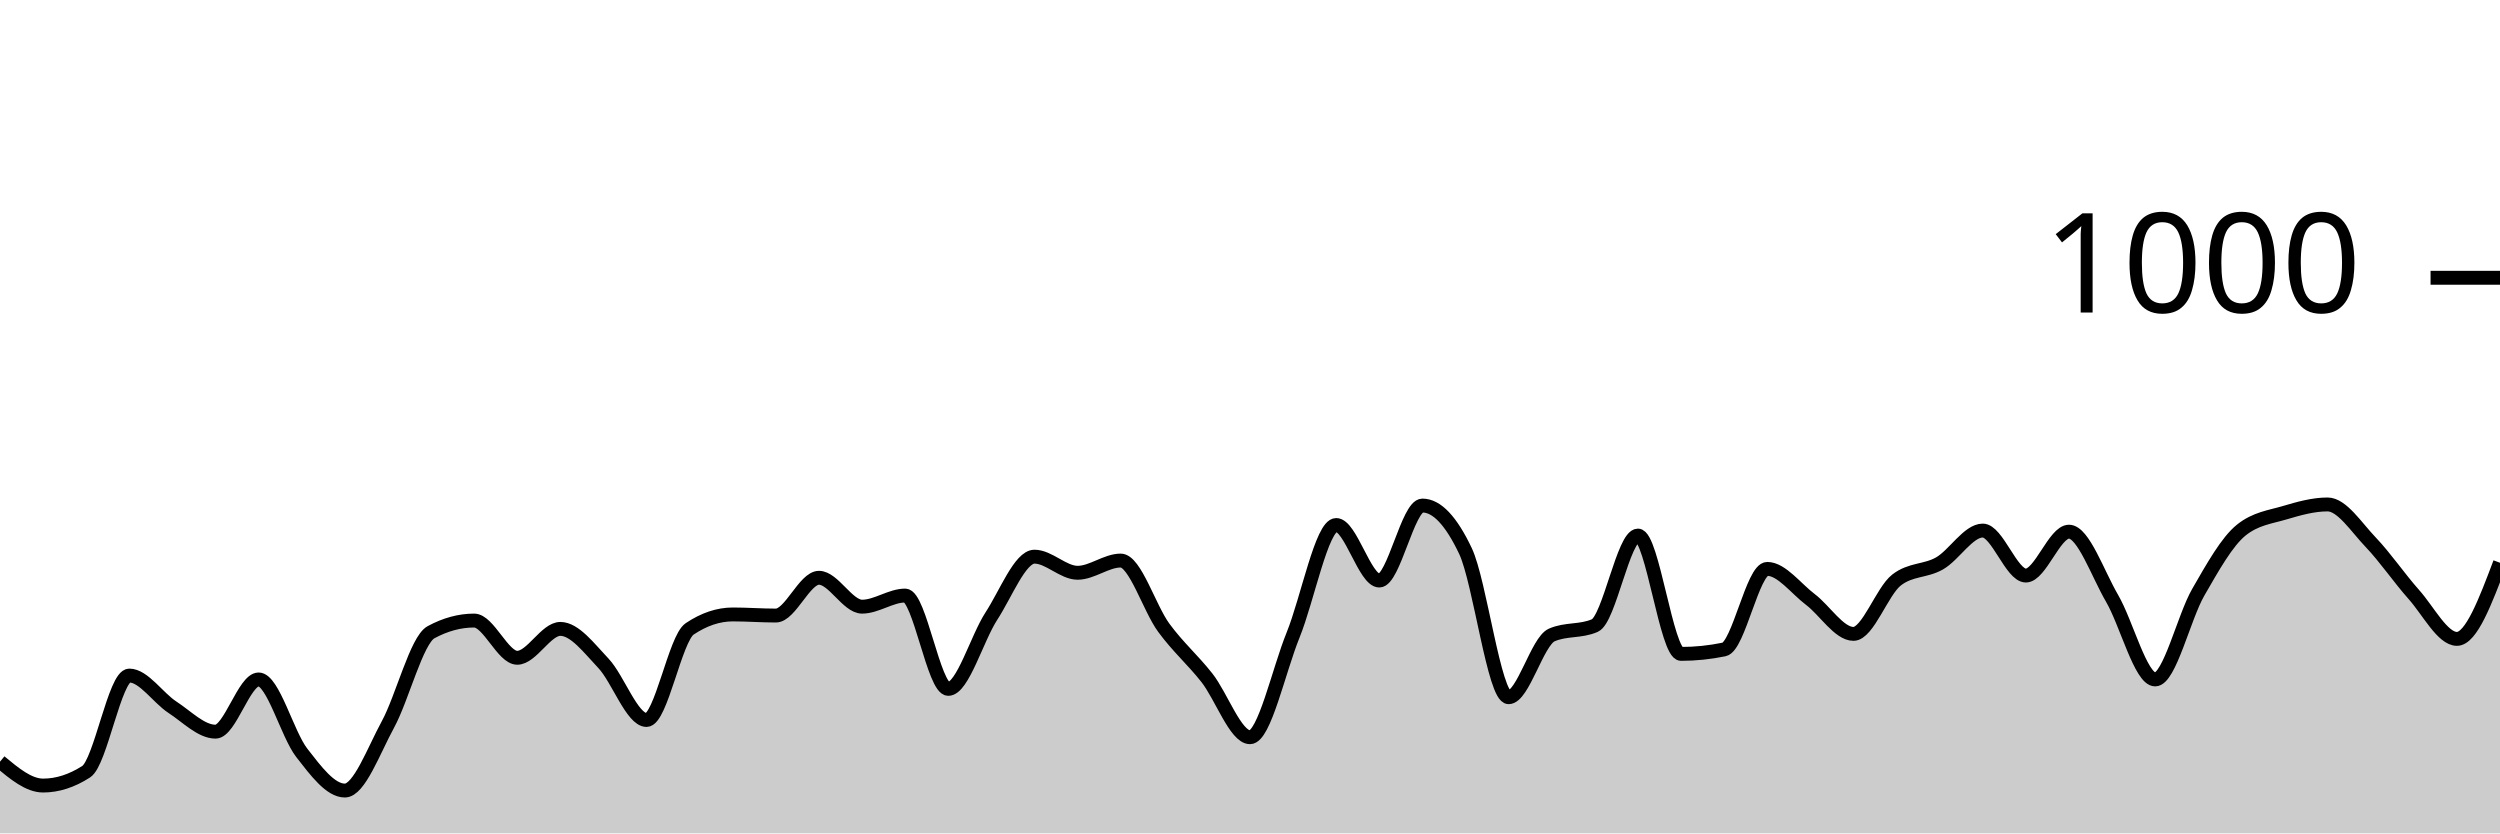
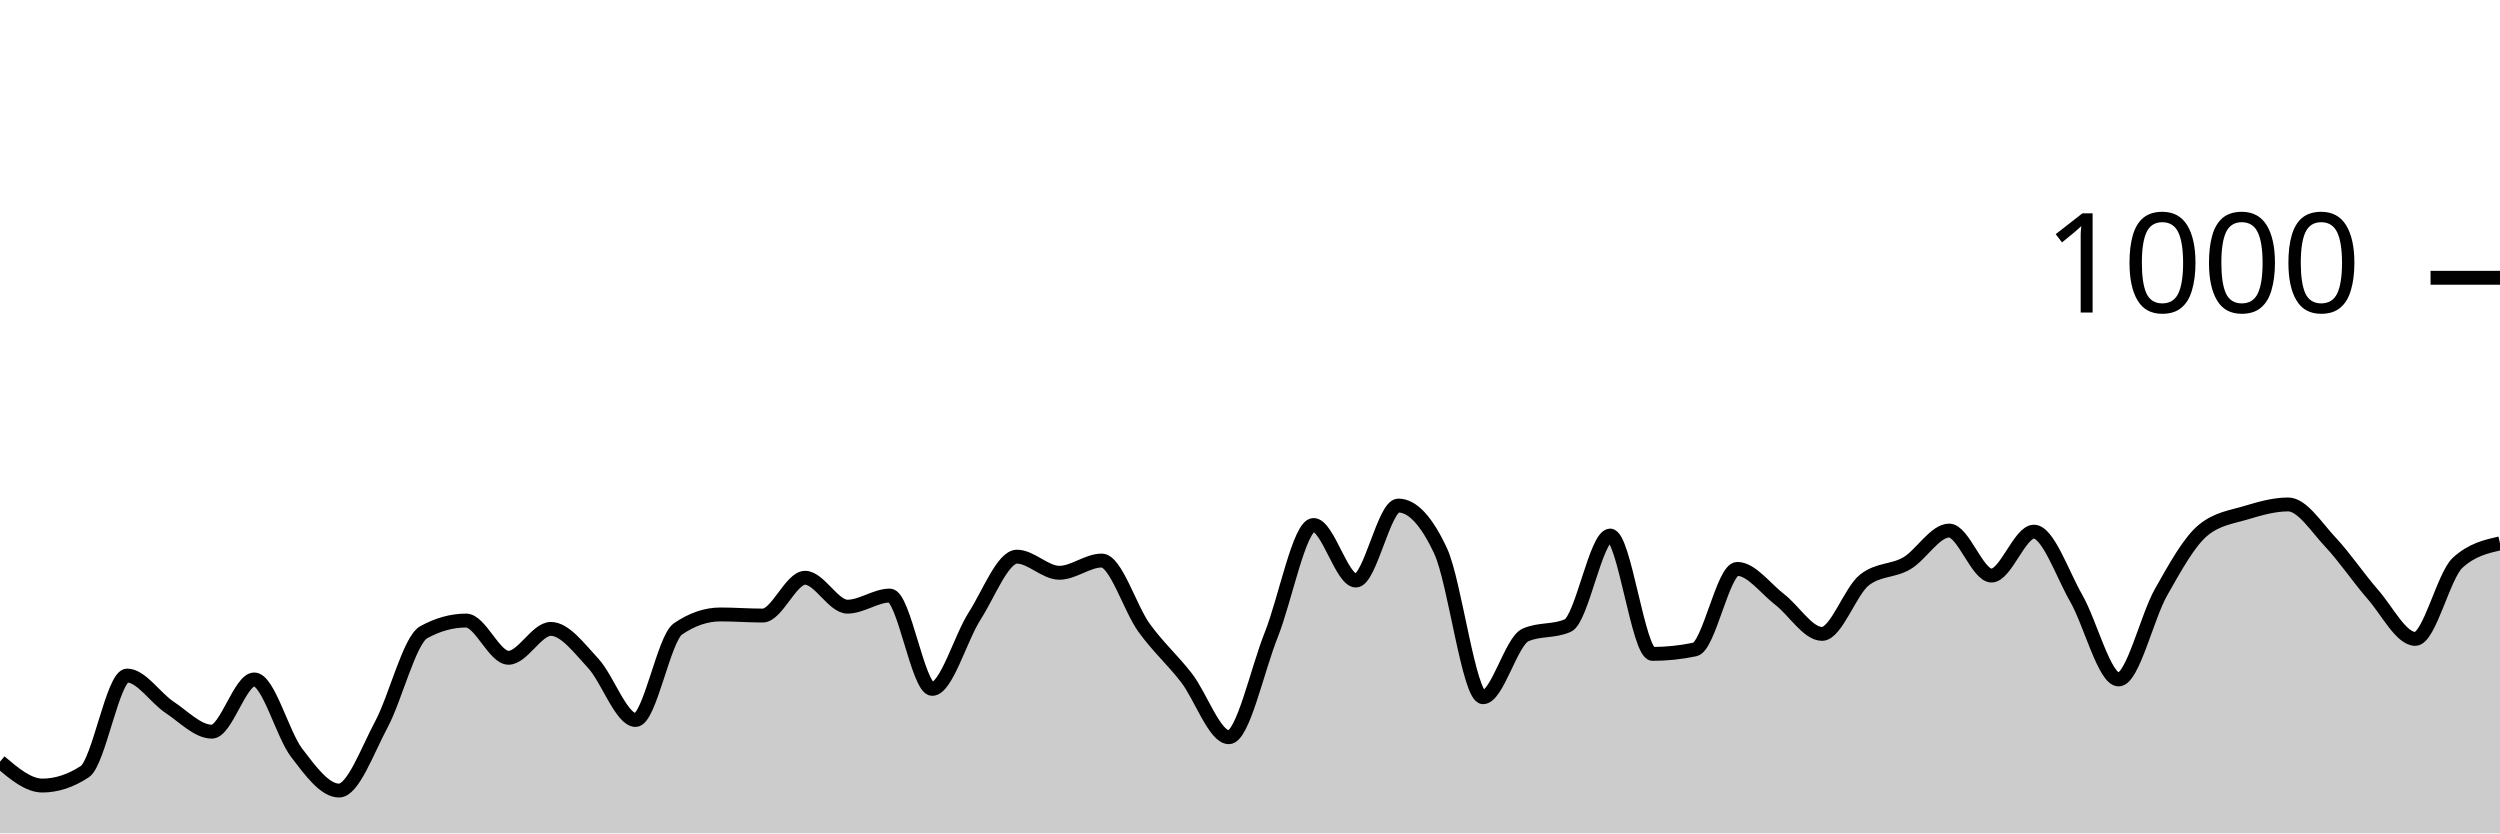
<svg xmlns="http://www.w3.org/2000/svg" viewBox="0 0 180 60">
  <g transform="translate(0,20)">
-     <path class="area" fill="rgba(0, 0, 0, 0.2)" d="M0,34.84C1.034,35.7,2.069,36.56,3.103,36.56C4.138,36.56,5.172,36.227,6.207,35.56C7.241,34.893,8.276,28.64,9.31,28.64C10.345,28.64,11.379,30.247,12.414,30.92C13.448,31.593,14.483,32.68,15.517,32.68C16.552,32.68,17.586,28.92,18.621,28.92C19.655,28.92,20.69,32.867,21.724,34.2C22.759,35.533,23.793,36.92,24.828,36.92C25.862,36.92,26.897,34.06,27.931,32.16C28.966,30.26,30,26.08,31.034,25.52C32.069,24.96,33.103,24.68,34.138,24.68C35.172,24.68,36.207,27.36,37.241,27.36C38.276,27.36,39.31,25.28,40.345,25.28C41.379,25.28,42.414,26.667,43.448,27.76C44.483,28.853,45.517,31.84,46.552,31.84C47.586,31.84,48.621,25.973,49.655,25.28C50.69,24.587,51.724,24.24,52.759,24.24C53.793,24.24,54.828,24.32,55.862,24.32C56.897,24.32,57.931,21.6,58.966,21.6C60,21.6,61.034,23.68,62.069,23.68C63.103,23.68,64.138,22.88,65.172,22.88C66.207,22.88,67.241,29.6,68.276,29.6C69.31,29.6,70.345,25.947,71.379,24.36C72.414,22.773,73.448,20.08,74.483,20.08C75.517,20.08,76.552,21.24,77.586,21.24C78.621,21.24,79.655,20.36,80.69,20.36C81.724,20.36,82.759,23.793,83.793,25.2C84.828,26.607,85.862,27.487,86.897,28.8C87.931,30.113,88.966,33.08,90,33.08C91.034,33.08,92.069,28.267,93.103,25.72C94.138,23.173,95.172,17.8,96.207,17.8C97.241,17.8,98.276,21.8,99.31,21.8C100.345,21.8,101.379,16.4,102.414,16.4C103.448,16.4,104.483,17.493,105.517,19.68C106.552,21.867,107.586,30.2,108.621,30.2C109.655,30.2,110.69,26.173,111.724,25.72C112.759,25.267,113.793,25.493,114.828,25.04C115.862,24.587,116.897,18.56,117.931,18.56C118.966,18.56,120,27.08,121.034,27.08C122.069,27.08,123.103,26.973,124.138,26.76C125.172,26.547,126.207,20.96,127.241,20.96C128.276,20.96,129.31,22.38,130.345,23.16C131.379,23.94,132.414,25.64,133.448,25.64C134.483,25.64,135.517,22.56,136.552,21.76C137.586,20.96,138.621,21.153,139.655,20.56C140.69,19.967,141.724,18.2,142.759,18.2C143.793,18.2,144.828,21.44,145.862,21.44C146.897,21.44,147.931,18.28,148.966,18.28C150,18.28,151.034,21.307,152.069,23.08C153.103,24.853,154.138,28.92,155.172,28.92C156.207,28.92,157.241,24.433,158.276,22.64C159.31,20.847,160.345,18.987,161.379,18.16C162.414,17.333,163.448,17.227,164.483,16.92C165.517,16.613,166.552,16.32,167.586,16.32C168.621,16.32,169.655,17.96,170.69,19.04C171.724,20.12,172.759,21.64,173.793,22.8C174.828,23.96,175.862,26,176.897,26C177.931,26,178.966,23.26,180,20.52L180,40C178.966,40,177.931,40,176.897,40C175.862,40,174.828,40,173.793,40C172.759,40,171.724,40,170.69,40C169.655,40,168.621,40,167.586,40C166.552,40,165.517,40,164.483,40C163.448,40,162.414,40,161.379,40C160.345,40,159.31,40,158.276,40C157.241,40,156.207,40,155.172,40C154.138,40,153.103,40,152.069,40C151.034,40,150,40,148.966,40C147.931,40,146.897,40,145.862,40C144.828,40,143.793,40,142.759,40C141.724,40,140.69,40,139.655,40C138.621,40,137.586,40,136.552,40C135.517,40,134.483,40,133.448,40C132.414,40,131.379,40,130.345,40C129.31,40,128.276,40,127.241,40C126.207,40,125.172,40,124.138,40C123.103,40,122.069,40,121.034,40C120,40,118.966,40,117.931,40C116.897,40,115.862,40,114.828,40C113.793,40,112.759,40,111.724,40C110.69,40,109.655,40,108.621,40C107.586,40,106.552,40,105.517,40C104.483,40,103.448,40,102.414,40C101.379,40,100.345,40,99.31,40C98.276,40,97.241,40,96.207,40C95.172,40,94.138,40,93.103,40C92.069,40,91.034,40,90,40C88.966,40,87.931,40,86.897,40C85.862,40,84.828,40,83.793,40C82.759,40,81.724,40,80.69,40C79.655,40,78.621,40,77.586,40C76.552,40,75.517,40,74.483,40C73.448,40,72.414,40,71.379,40C70.345,40,69.31,40,68.276,40C67.241,40,66.207,40,65.172,40C64.138,40,63.103,40,62.069,40C61.034,40,60,40,58.966,40C57.931,40,56.897,40,55.862,40C54.828,40,53.793,40,52.759,40C51.724,40,50.69,40,49.655,40C48.621,40,47.586,40,46.552,40C45.517,40,44.483,40,43.448,40C42.414,40,41.379,40,40.345,40C39.31,40,38.276,40,37.241,40C36.207,40,35.172,40,34.138,40C33.103,40,32.069,40,31.034,40C30,40,28.966,40,27.931,40C26.897,40,25.862,40,24.828,40C23.793,40,22.759,40,21.724,40C20.69,40,19.655,40,18.621,40C17.586,40,16.552,40,15.517,40C14.483,40,13.448,40,12.414,40C11.379,40,10.345,40,9.31,40C8.276,40,7.241,40,6.207,40C5.172,40,4.138,40,3.103,40C2.069,40,1.034,40,0,40Z" />
-     <path class="line" stroke="black" fill="none" d="M0,34.84C1.034,35.7,2.069,36.56,3.103,36.56C4.138,36.56,5.172,36.227,6.207,35.56C7.241,34.893,8.276,28.64,9.31,28.64C10.345,28.64,11.379,30.247,12.414,30.92C13.448,31.593,14.483,32.68,15.517,32.68C16.552,32.68,17.586,28.92,18.621,28.92C19.655,28.92,20.69,32.867,21.724,34.2C22.759,35.533,23.793,36.92,24.828,36.92C25.862,36.92,26.897,34.06,27.931,32.16C28.966,30.26,30,26.08,31.034,25.52C32.069,24.96,33.103,24.68,34.138,24.68C35.172,24.68,36.207,27.36,37.241,27.36C38.276,27.36,39.31,25.28,40.345,25.28C41.379,25.28,42.414,26.667,43.448,27.76C44.483,28.853,45.517,31.84,46.552,31.84C47.586,31.84,48.621,25.973,49.655,25.28C50.69,24.587,51.724,24.24,52.759,24.24C53.793,24.24,54.828,24.32,55.862,24.32C56.897,24.32,57.931,21.6,58.966,21.6C60,21.6,61.034,23.68,62.069,23.68C63.103,23.68,64.138,22.88,65.172,22.88C66.207,22.88,67.241,29.6,68.276,29.6C69.31,29.6,70.345,25.947,71.379,24.36C72.414,22.773,73.448,20.08,74.483,20.08C75.517,20.08,76.552,21.24,77.586,21.24C78.621,21.24,79.655,20.36,80.69,20.36C81.724,20.36,82.759,23.793,83.793,25.2C84.828,26.607,85.862,27.487,86.897,28.8C87.931,30.113,88.966,33.08,90,33.08C91.034,33.08,92.069,28.267,93.103,25.72C94.138,23.173,95.172,17.8,96.207,17.8C97.241,17.8,98.276,21.8,99.31,21.8C100.345,21.8,101.379,16.4,102.414,16.4C103.448,16.4,104.483,17.493,105.517,19.68C106.552,21.867,107.586,30.2,108.621,30.2C109.655,30.2,110.69,26.173,111.724,25.72C112.759,25.267,113.793,25.493,114.828,25.04C115.862,24.587,116.897,18.56,117.931,18.56C118.966,18.56,120,27.08,121.034,27.08C122.069,27.08,123.103,26.973,124.138,26.76C125.172,26.547,126.207,20.96,127.241,20.96C128.276,20.96,129.31,22.38,130.345,23.16C131.379,23.94,132.414,25.64,133.448,25.64C134.483,25.64,135.517,22.56,136.552,21.76C137.586,20.96,138.621,21.153,139.655,20.56C140.69,19.967,141.724,18.2,142.759,18.2C143.793,18.2,144.828,21.44,145.862,21.44C146.897,21.44,147.931,18.28,148.966,18.28C150,18.28,151.034,21.307,152.069,23.08C153.103,24.853,154.138,28.92,155.172,28.92C156.207,28.92,157.241,24.433,158.276,22.64C159.31,20.847,160.345,18.987,161.379,18.16C162.414,17.333,163.448,17.227,164.483,16.92C165.517,16.613,166.552,16.32,167.586,16.32C168.621,16.32,169.655,17.96,170.69,19.04C171.724,20.12,172.759,21.64,173.793,22.8C174.828,23.96,175.862,26,176.897,26C177.931,26,178.966,23.26,180,20.52" />
+     <path class="area" fill="rgba(0, 0, 0, 0.2)" d="M0,34.84C1.017,35.7,2.034,36.56,3.051,36.56C4.068,36.56,5.085,36.227,6.102,35.56C7.119,34.893,8.136,28.64,9.153,28.64C10.169,28.64,11.186,30.247,12.203,30.92C13.22,31.593,14.237,32.68,15.254,32.68C16.271,32.68,17.288,28.92,18.305,28.92C19.322,28.92,20.339,32.867,21.356,34.2C22.373,35.533,23.39,36.92,24.407,36.92C25.424,36.92,26.441,34.06,27.458,32.16C28.475,30.26,29.492,26.08,30.508,25.52C31.525,24.96,32.542,24.68,33.559,24.68C34.576,24.68,35.593,27.36,36.61,27.36C37.627,27.36,38.644,25.28,39.661,25.28C40.678,25.28,41.695,26.667,42.712,27.76C43.729,28.853,44.746,31.84,45.763,31.84C46.78,31.84,47.797,25.973,48.814,25.28C49.831,24.587,50.847,24.24,51.864,24.24C52.881,24.24,53.898,24.32,54.915,24.32C55.932,24.32,56.949,21.6,57.966,21.6C58.983,21.6,60,23.68,61.017,23.68C62.034,23.68,63.051,22.88,64.068,22.88C65.085,22.88,66.102,29.6,67.119,29.6C68.136,29.6,69.153,25.947,70.169,24.36C71.186,22.773,72.203,20.08,73.22,20.08C74.237,20.08,75.254,21.24,76.271,21.24C77.288,21.24,78.305,20.36,79.322,20.36C80.339,20.36,81.356,23.793,82.373,25.2C83.39,26.607,84.407,27.487,85.424,28.8C86.441,30.113,87.458,33.08,88.475,33.08C89.492,33.08,90.508,28.267,91.525,25.72C92.542,23.173,93.559,17.8,94.576,17.8C95.593,17.8,96.61,21.8,97.627,21.8C98.644,21.8,99.661,16.4,100.678,16.4C101.695,16.4,102.712,17.493,103.729,19.68C104.746,21.867,105.763,30.2,106.78,30.2C107.797,30.2,108.814,26.173,109.831,25.72C110.847,25.267,111.864,25.493,112.881,25.04C113.898,24.587,114.915,18.56,115.932,18.56C116.949,18.56,117.966,27.08,118.983,27.08C120,27.08,121.017,26.973,122.034,26.76C123.051,26.547,124.068,20.96,125.085,20.96C126.102,20.96,127.119,22.38,128.136,23.16C129.153,23.94,130.169,25.64,131.186,25.64C132.203,25.64,133.22,22.56,134.237,21.76C135.254,20.96,136.271,21.153,137.288,20.56C138.305,19.967,139.322,18.2,140.339,18.2C141.356,18.2,142.373,21.44,143.39,21.44C144.407,21.44,145.424,18.28,146.441,18.28C147.458,18.28,148.475,21.307,149.492,23.08C150.508,24.853,151.525,28.92,152.542,28.92C153.559,28.92,154.576,24.433,155.593,22.64C156.61,20.847,157.627,18.987,158.644,18.16C159.661,17.333,160.678,17.227,161.695,16.92C162.712,16.613,163.729,16.32,164.746,16.32C165.763,16.32,166.78,17.96,167.797,19.04C168.814,20.12,169.831,21.64,170.847,22.8C171.864,23.96,172.881,26,173.898,26C174.915,26,175.932,21.453,176.949,20.52C177.966,19.587,178.983,19.353,180,19.12L180,40C178.983,40,177.966,40,176.949,40C175.932,40,174.915,40,173.898,40C172.881,40,171.864,40,170.847,40C169.831,40,168.814,40,167.797,40C166.78,40,165.763,40,164.746,40C163.729,40,162.712,40,161.695,40C160.678,40,159.661,40,158.644,40C157.627,40,156.61,40,155.593,40C154.576,40,153.559,40,152.542,40C151.525,40,150.508,40,149.492,40C148.475,40,147.458,40,146.441,40C145.424,40,144.407,40,143.39,40C142.373,40,141.356,40,140.339,40C139.322,40,138.305,40,137.288,40C136.271,40,135.254,40,134.237,40C133.22,40,132.203,40,131.186,40C130.169,40,129.153,40,128.136,40C127.119,40,126.102,40,125.085,40C124.068,40,123.051,40,122.034,40C121.017,40,120,40,118.983,40C117.966,40,116.949,40,115.932,40C114.915,40,113.898,40,112.881,40C111.864,40,110.847,40,109.831,40C108.814,40,107.797,40,106.78,40C105.763,40,104.746,40,103.729,40C102.712,40,101.695,40,100.678,40C99.661,40,98.644,40,97.627,40C96.61,40,95.593,40,94.576,40C93.559,40,92.542,40,91.525,40C90.508,40,89.492,40,88.475,40C87.458,40,86.441,40,85.424,40C84.407,40,83.39,40,82.373,40C81.356,40,80.339,40,79.322,40C78.305,40,77.288,40,76.271,40C75.254,40,74.237,40,73.22,40C72.203,40,71.186,40,70.169,40C69.153,40,68.136,40,67.119,40C66.102,40,65.085,40,64.068,40C63.051,40,62.034,40,61.017,40C60,40,58.983,40,57.966,40C56.949,40,55.932,40,54.915,40C53.898,40,52.881,40,51.864,40C50.847,40,49.831,40,48.814,40C47.797,40,46.78,40,45.763,40C44.746,40,43.729,40,42.712,40C41.695,40,40.678,40,39.661,40C38.644,40,37.627,40,36.61,40C35.593,40,34.576,40,33.559,40C32.542,40,31.525,40,30.508,40C29.492,40,28.475,40,27.458,40C26.441,40,25.424,40,24.407,40C23.39,40,22.373,40,21.356,40C20.339,40,19.322,40,18.305,40C17.288,40,16.271,40,15.254,40C14.237,40,13.22,40,12.203,40C11.186,40,10.169,40,9.153,40C8.136,40,7.119,40,6.102,40C5.085,40,4.068,40,3.051,40C2.034,40,1.017,40,0,40Z" />
+     <path class="line" stroke="black" fill="none" d="M0,34.84C1.017,35.7,2.034,36.56,3.051,36.56C4.068,36.56,5.085,36.227,6.102,35.56C7.119,34.893,8.136,28.64,9.153,28.64C10.169,28.64,11.186,30.247,12.203,30.92C13.22,31.593,14.237,32.68,15.254,32.68C16.271,32.68,17.288,28.92,18.305,28.92C19.322,28.92,20.339,32.867,21.356,34.2C22.373,35.533,23.39,36.92,24.407,36.92C25.424,36.92,26.441,34.06,27.458,32.16C28.475,30.26,29.492,26.08,30.508,25.52C31.525,24.96,32.542,24.68,33.559,24.68C34.576,24.68,35.593,27.36,36.61,27.36C37.627,27.36,38.644,25.28,39.661,25.28C40.678,25.28,41.695,26.667,42.712,27.76C43.729,28.853,44.746,31.84,45.763,31.84C46.78,31.84,47.797,25.973,48.814,25.28C49.831,24.587,50.847,24.24,51.864,24.24C52.881,24.24,53.898,24.32,54.915,24.32C55.932,24.32,56.949,21.6,57.966,21.6C58.983,21.6,60,23.68,61.017,23.68C62.034,23.68,63.051,22.88,64.068,22.88C65.085,22.88,66.102,29.6,67.119,29.6C68.136,29.6,69.153,25.947,70.169,24.36C71.186,22.773,72.203,20.08,73.22,20.08C74.237,20.08,75.254,21.24,76.271,21.24C77.288,21.24,78.305,20.36,79.322,20.36C80.339,20.36,81.356,23.793,82.373,25.2C83.39,26.607,84.407,27.487,85.424,28.8C86.441,30.113,87.458,33.08,88.475,33.08C89.492,33.08,90.508,28.267,91.525,25.72C92.542,23.173,93.559,17.8,94.576,17.8C95.593,17.8,96.61,21.8,97.627,21.8C98.644,21.8,99.661,16.4,100.678,16.4C101.695,16.4,102.712,17.493,103.729,19.68C104.746,21.867,105.763,30.2,106.78,30.2C107.797,30.2,108.814,26.173,109.831,25.72C110.847,25.267,111.864,25.493,112.881,25.04C113.898,24.587,114.915,18.56,115.932,18.56C116.949,18.56,117.966,27.08,118.983,27.08C120,27.08,121.017,26.973,122.034,26.76C123.051,26.547,124.068,20.96,125.085,20.96C126.102,20.96,127.119,22.38,128.136,23.16C129.153,23.94,130.169,25.64,131.186,25.64C132.203,25.64,133.22,22.56,134.237,21.76C135.254,20.96,136.271,21.153,137.288,20.56C138.305,19.967,139.322,18.2,140.339,18.2C141.356,18.2,142.373,21.44,143.39,21.44C144.407,21.44,145.424,18.28,146.441,18.28C147.458,18.28,148.475,21.307,149.492,23.08C150.508,24.853,151.525,28.92,152.542,28.92C153.559,28.92,154.576,24.433,155.593,22.64C156.61,20.847,157.627,18.987,158.644,18.16C159.661,17.333,160.678,17.227,161.695,16.92C162.712,16.613,163.729,16.32,164.746,16.32C165.763,16.32,166.78,17.96,167.797,19.04C168.814,20.12,169.831,21.64,170.847,22.8C171.864,23.96,172.881,26,173.898,26C174.915,26,175.932,21.453,176.949,20.52C177.966,19.587,178.983,19.353,180,19.12" />
    <path class="axis-ceiling" stroke-width="1" stroke="black" fill="none" d="M175,0L180,0" />
    <text class="axis-ceiling-label" font-family="sans-serif" text-anchor="end" font-size="10px" x="170" y="2.5">1000</text>
  </g>
</svg>
